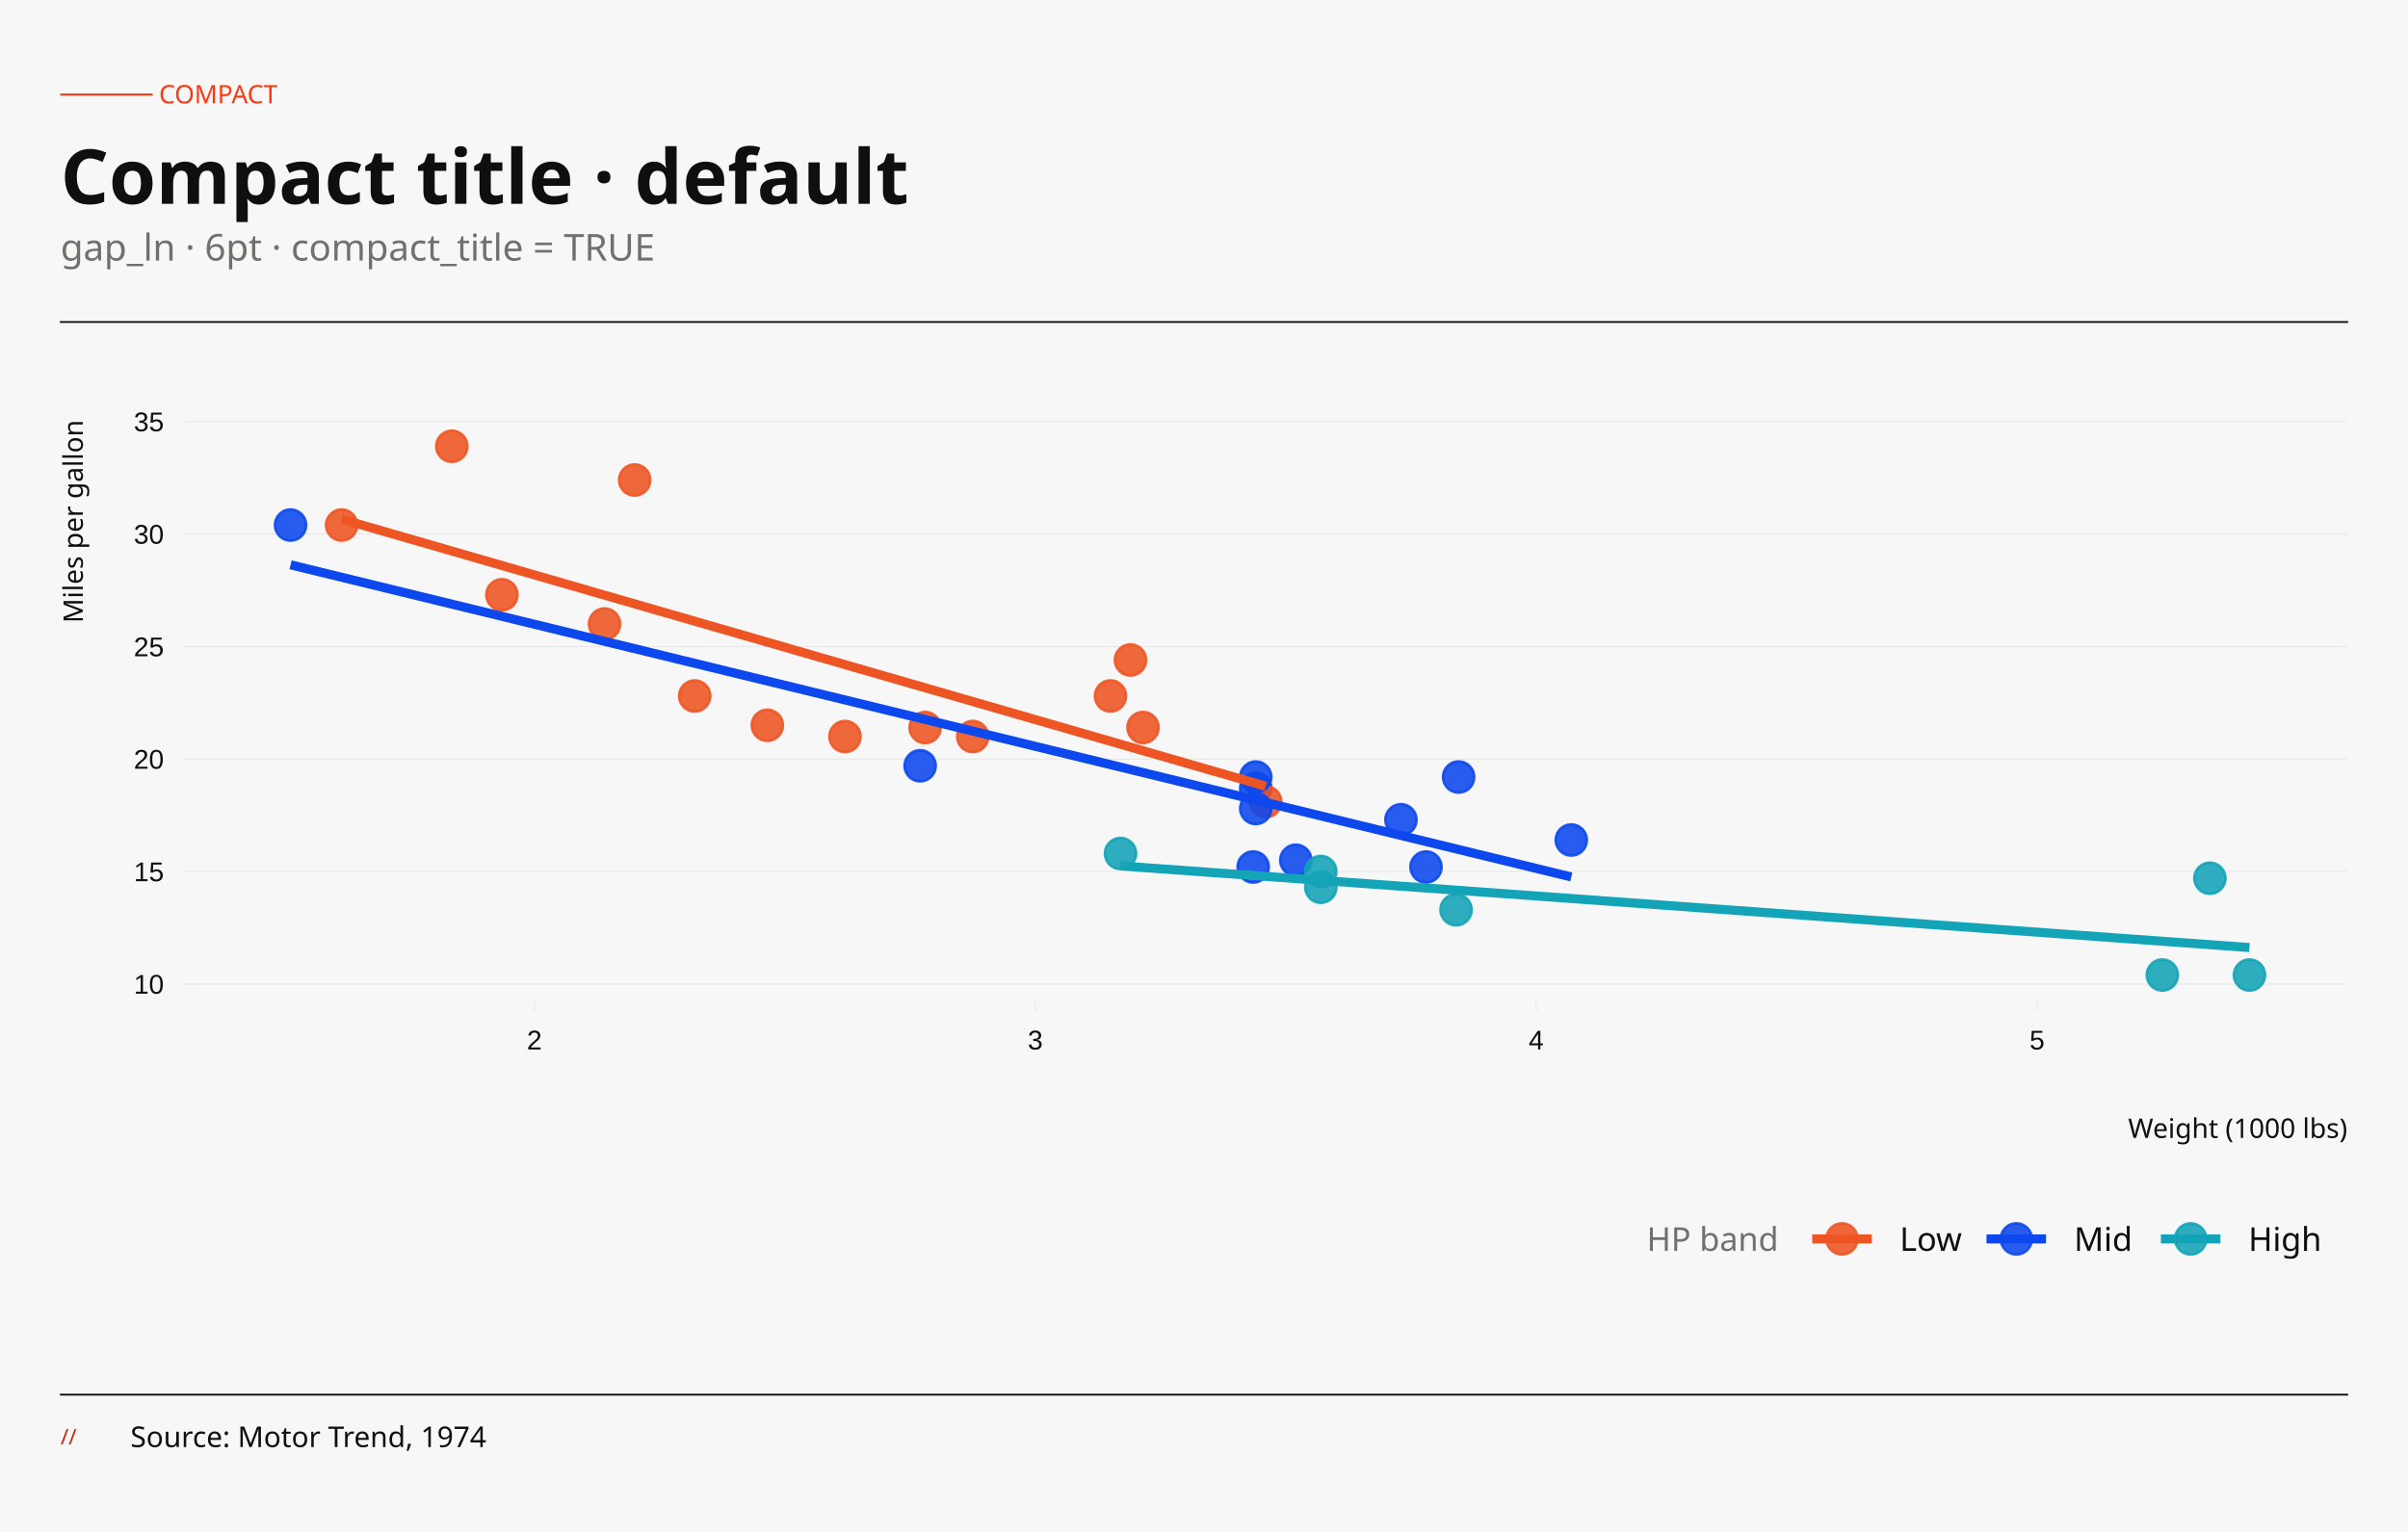
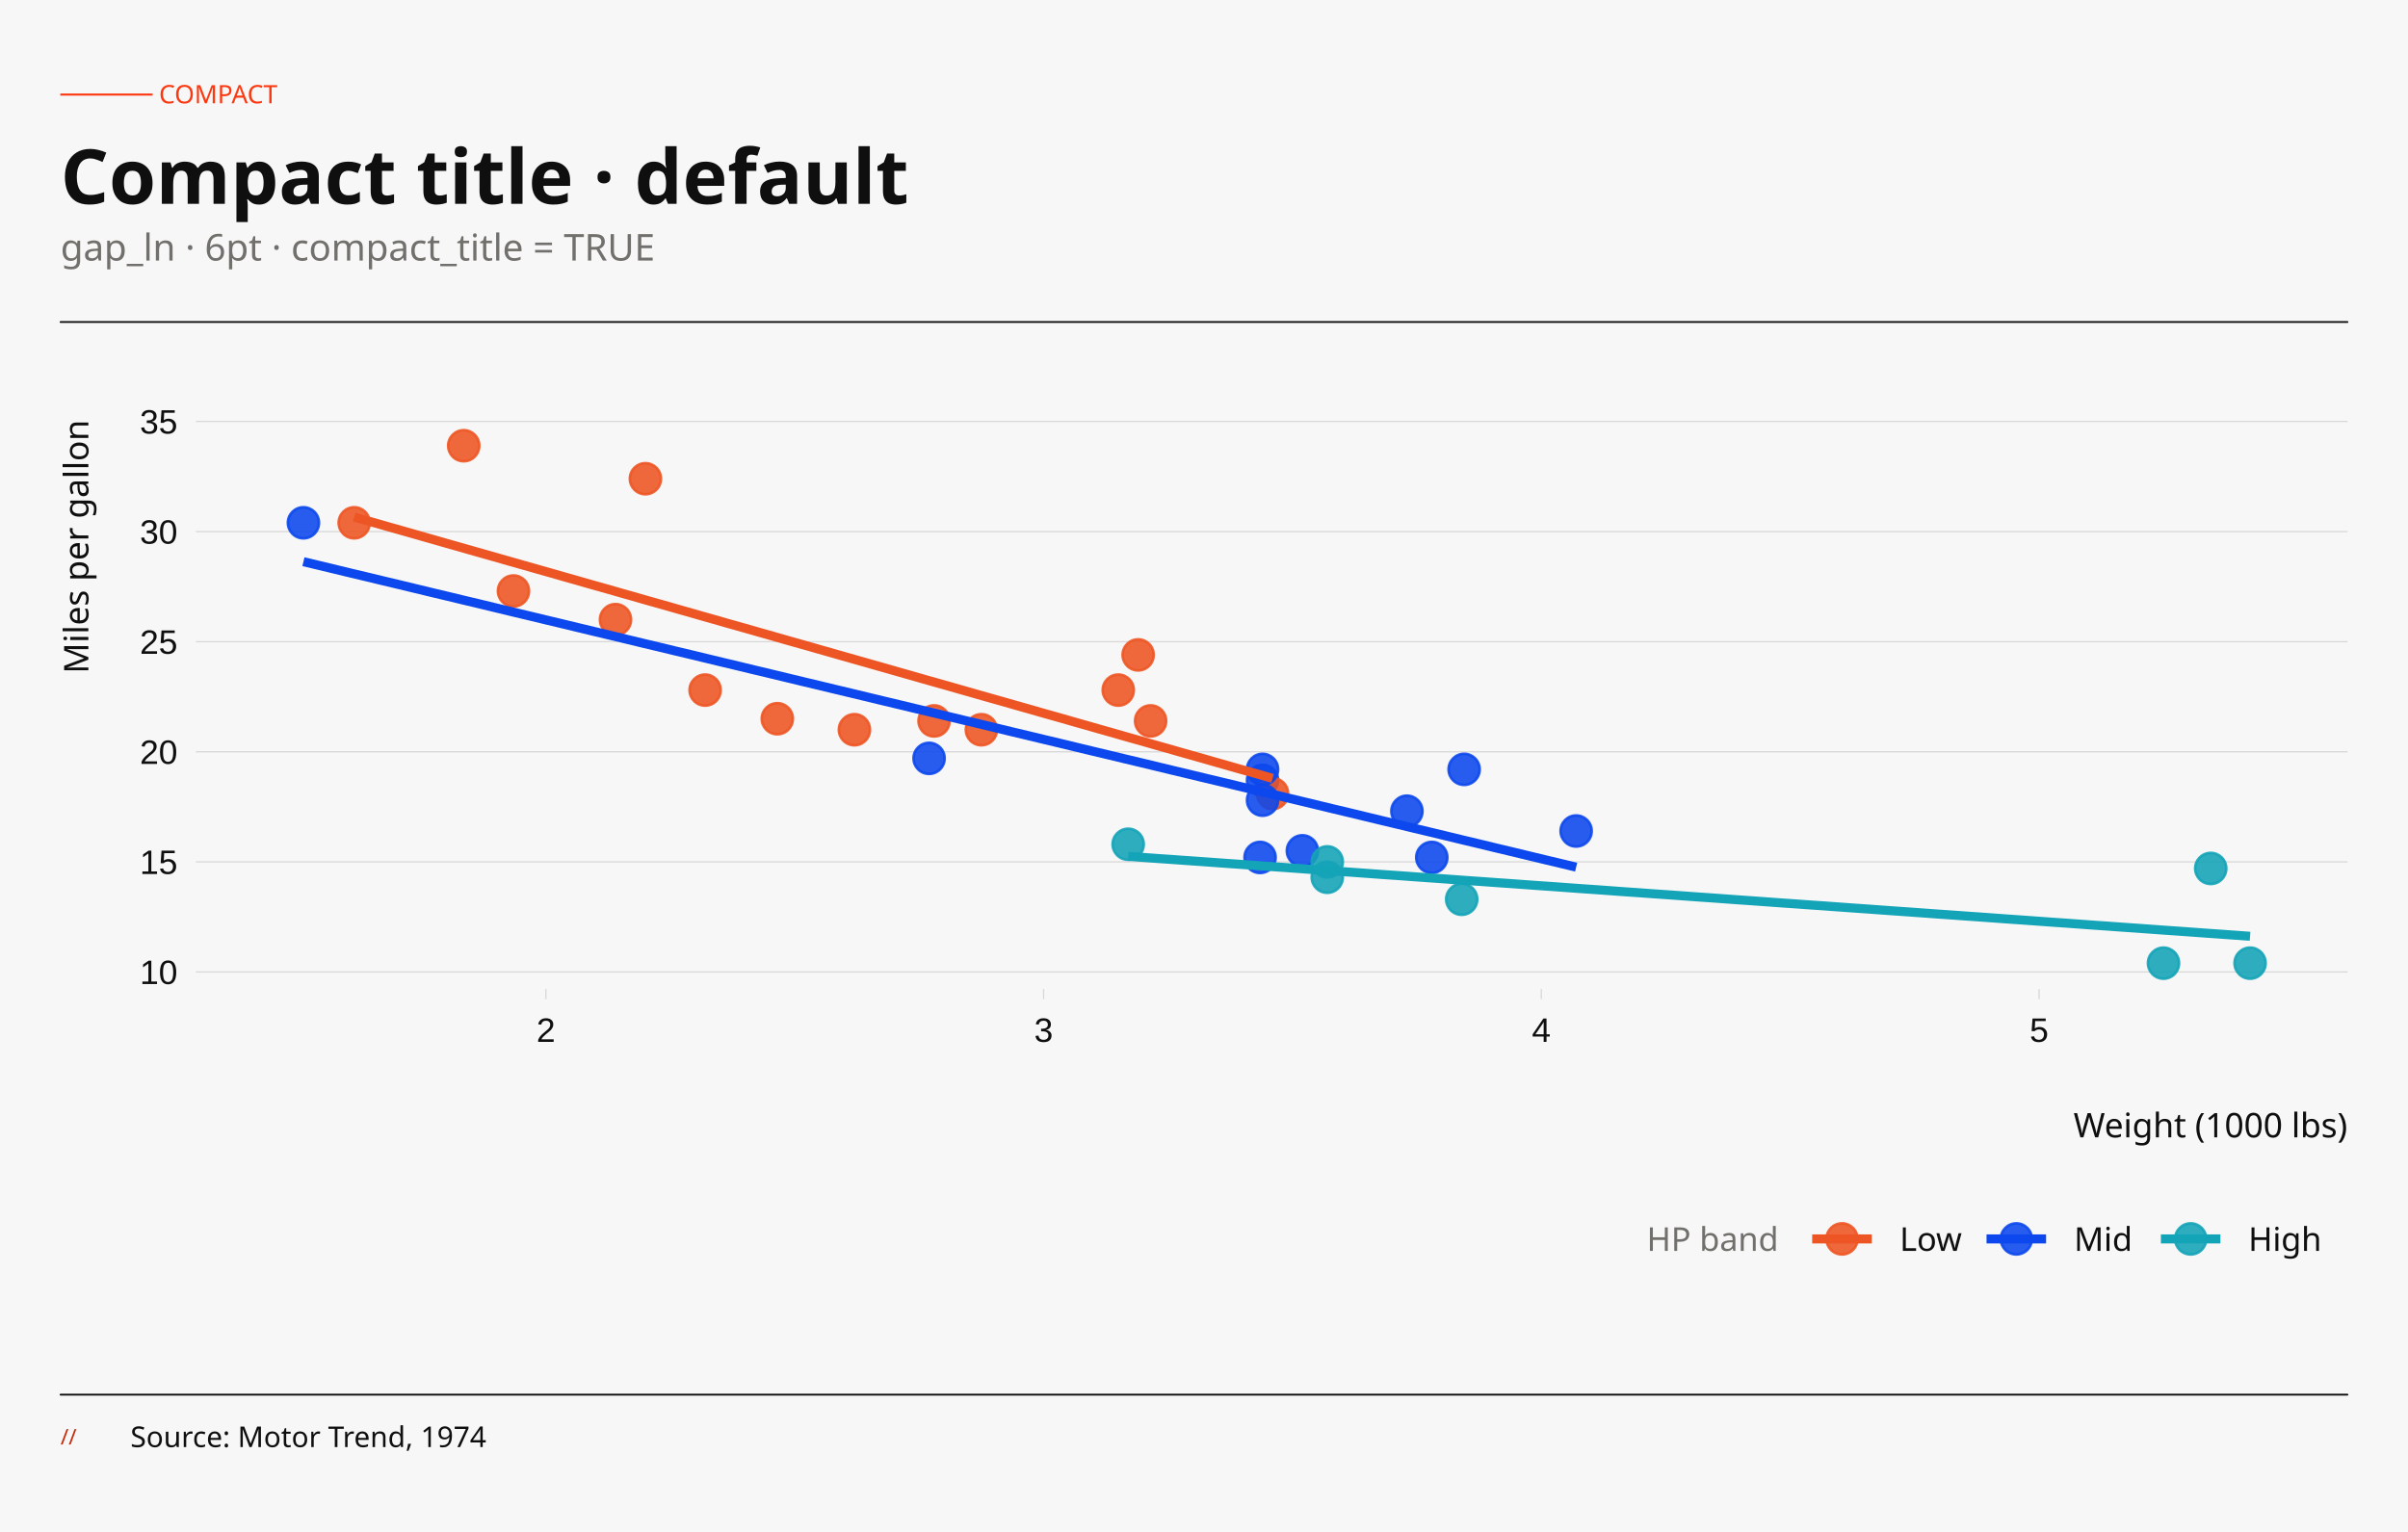
<svg xmlns="http://www.w3.org/2000/svg" width="396.00pt" height="252.00pt" viewBox="0 0 396.00 252.00">
  <g class="svglite">
    <defs>
      <style type="text/css">
    .svglite line, .svglite polyline, .svglite polygon, .svglite path, .svglite rect, .svglite circle {
      fill: none;
      stroke: #000000;
      stroke-linecap: round;
      stroke-linejoin: round;
      stroke-miterlimit: 10.00;
    }
    .svglite text {
      white-space: pre;
    }
    .svglite g.glyphgroup path {
      fill: inherit;
      stroke: none;
    }
  </style>
    </defs>
    <rect width="100%" height="100%" style="stroke: none; fill: none;" />
    <defs>
      <clipPath id="cpMC4wMHwzOTYuMDB8MC4wMHwyNTIuMDA=">
        <rect x="0.00" y="0.00" width="396.00" height="252.00" />
      </clipPath>
    </defs>
    <g clip-path="url(#cpMC4wMHwzOTYuMDB8MC4wMHwyNTIuMDA=)">
      <rect x="-0" y="-0" width="396.00" height="252.00" style="stroke-width: 0.65; stroke: none; fill: #F7F7F7;" />
    </g>
    <defs>
-       <clipPath id="cpMzEuNjd8Mzg2LjA0fDY5LjA2fDE2NC43NA==">
-         <rect x="31.67" y="69.06" width="354.37" height="95.67" />
+       <clipPath id="cpMzMuOTB8Mzg2LjA0fDY5LjA2fDE2Mi42OQ==">
+         <rect x="33.90" y="69.06" width="352.14" height="93.63" />
      </clipPath>
    </defs>
-     <g clip-path="url(#cpMzEuNjd8Mzg2LjA0fDY5LjA2fDE2NC43NA==)">
-       <rect x="31.67" y="69.06" width="354.37" height="95.67" style="stroke-width: 0.65; stroke: none; fill: #F7F7F7;" />
-       <polyline points="31.67,161.87 386.04,161.87 " style="stroke-width: 0.15; stroke: #E4E4E4; stroke-linecap: butt;" />
-       <polyline points="31.67,143.36 386.04,143.36 " style="stroke-width: 0.15; stroke: #E4E4E4; stroke-linecap: butt;" />
-       <polyline points="31.67,124.86 386.04,124.86 " style="stroke-width: 0.15; stroke: #E4E4E4; stroke-linecap: butt;" />
-       <polyline points="31.67,106.35 386.04,106.35 " style="stroke-width: 0.15; stroke: #E4E4E4; stroke-linecap: butt;" />
-       <polyline points="31.67,87.85 386.04,87.85 " style="stroke-width: 0.15; stroke: #E4E4E4; stroke-linecap: butt;" />
-       <polyline points="31.67,69.34 386.04,69.34 " style="stroke-width: 0.15; stroke: #E4E4E4; stroke-linecap: butt;" />
-       <circle cx="138.96" cy="121.16" r="2.56" style="stroke-width: 0.43; stroke: #EE5524; stroke-opacity: 0.88; fill: #EE5524; fill-opacity: 0.88;" />
-       <circle cx="159.97" cy="121.16" r="2.56" style="stroke-width: 0.43; stroke: #EE5524; stroke-opacity: 0.88; fill: #EE5524; fill-opacity: 0.88;" />
-       <circle cx="114.25" cy="114.49" r="2.56" style="stroke-width: 0.43; stroke: #EE5524; stroke-opacity: 0.88; fill: #EE5524; fill-opacity: 0.88;" />
-       <circle cx="187.97" cy="119.68" r="2.56" style="stroke-width: 0.43; stroke: #EE5524; stroke-opacity: 0.88; fill: #EE5524; fill-opacity: 0.88;" />
-       <circle cx="206.51" cy="129.67" r="2.56" style="stroke-width: 0.43; stroke: #0C48ED; stroke-opacity: 0.88; fill: #0C48ED; fill-opacity: 0.88;" />
-       <circle cx="208.15" cy="131.89" r="2.56" style="stroke-width: 0.43; stroke: #EE5524; stroke-opacity: 0.88; fill: #EE5524; fill-opacity: 0.88;" />
-       <circle cx="217.21" cy="145.95" r="2.56" style="stroke-width: 0.43; stroke: #14A4B8; stroke-opacity: 0.88; fill: #14A4B8; fill-opacity: 0.88;" />
-       <circle cx="185.91" cy="108.57" r="2.56" style="stroke-width: 0.43; stroke: #EE5524; stroke-opacity: 0.88; fill: #EE5524; fill-opacity: 0.88;" />
-       <circle cx="182.62" cy="114.49" r="2.56" style="stroke-width: 0.43; stroke: #EE5524; stroke-opacity: 0.88; fill: #EE5524; fill-opacity: 0.88;" />
-       <circle cx="206.51" cy="127.82" r="2.56" style="stroke-width: 0.43; stroke: #0C48ED; stroke-opacity: 0.88; fill: #0C48ED; fill-opacity: 0.88;" />
-       <circle cx="206.51" cy="133.00" r="2.56" style="stroke-width: 0.43; stroke: #0C48ED; stroke-opacity: 0.88; fill: #0C48ED; fill-opacity: 0.88;" />
-       <circle cx="258.40" cy="138.18" r="2.56" style="stroke-width: 0.43; stroke: #0C48ED; stroke-opacity: 0.88; fill: #0C48ED; fill-opacity: 0.88;" />
-       <circle cx="230.39" cy="134.85" r="2.56" style="stroke-width: 0.43; stroke: #0C48ED; stroke-opacity: 0.88; fill: #0C48ED; fill-opacity: 0.88;" />
-       <circle cx="234.51" cy="142.62" r="2.56" style="stroke-width: 0.43; stroke: #0C48ED; stroke-opacity: 0.88; fill: #0C48ED; fill-opacity: 0.88;" />
-       <circle cx="355.60" cy="160.39" r="2.56" style="stroke-width: 0.43; stroke: #14A4B8; stroke-opacity: 0.88; fill: #14A4B8; fill-opacity: 0.88;" />
-       <circle cx="369.93" cy="160.39" r="2.56" style="stroke-width: 0.43; stroke: #14A4B8; stroke-opacity: 0.88; fill: #14A4B8; fill-opacity: 0.88;" />
-       <circle cx="363.42" cy="144.47" r="2.56" style="stroke-width: 0.43; stroke: #14A4B8; stroke-opacity: 0.88; fill: #14A4B8; fill-opacity: 0.88;" />
-       <circle cx="104.37" cy="78.96" r="2.56" style="stroke-width: 0.43; stroke: #EE5524; stroke-opacity: 0.88; fill: #EE5524; fill-opacity: 0.88;" />
-       <circle cx="56.18" cy="86.37" r="2.56" style="stroke-width: 0.43; stroke: #EE5524; stroke-opacity: 0.88; fill: #EE5524; fill-opacity: 0.88;" />
-       <circle cx="74.30" cy="73.41" r="2.56" style="stroke-width: 0.43; stroke: #EE5524; stroke-opacity: 0.88; fill: #EE5524; fill-opacity: 0.88;" />
-       <circle cx="126.19" cy="119.31" r="2.56" style="stroke-width: 0.43; stroke: #EE5524; stroke-opacity: 0.88; fill: #EE5524; fill-opacity: 0.88;" />
-       <circle cx="213.10" cy="141.51" r="2.56" style="stroke-width: 0.43; stroke: #0C48ED; stroke-opacity: 0.88; fill: #0C48ED; fill-opacity: 0.88;" />
-       <circle cx="206.09" cy="142.62" r="2.56" style="stroke-width: 0.43; stroke: #0C48ED; stroke-opacity: 0.88; fill: #0C48ED; fill-opacity: 0.88;" />
-       <circle cx="239.45" cy="149.66" r="2.56" style="stroke-width: 0.43; stroke: #14A4B8; stroke-opacity: 0.88; fill: #14A4B8; fill-opacity: 0.88;" />
-       <circle cx="239.87" cy="127.82" r="2.56" style="stroke-width: 0.43; stroke: #0C48ED; stroke-opacity: 0.88; fill: #0C48ED; fill-opacity: 0.88;" />
-       <circle cx="82.54" cy="97.84" r="2.56" style="stroke-width: 0.43; stroke: #EE5524; stroke-opacity: 0.88; fill: #EE5524; fill-opacity: 0.88;" />
-       <circle cx="99.42" cy="102.65" r="2.56" style="stroke-width: 0.43; stroke: #EE5524; stroke-opacity: 0.88; fill: #EE5524; fill-opacity: 0.88;" />
-       <circle cx="47.78" cy="86.37" r="2.56" style="stroke-width: 0.43; stroke: #0C48ED; stroke-opacity: 0.88; fill: #0C48ED; fill-opacity: 0.88;" />
-       <circle cx="184.27" cy="140.40" r="2.56" style="stroke-width: 0.43; stroke: #14A4B8; stroke-opacity: 0.88; fill: #14A4B8; fill-opacity: 0.88;" />
-       <circle cx="151.32" cy="125.97" r="2.56" style="stroke-width: 0.43; stroke: #0C48ED; stroke-opacity: 0.88; fill: #0C48ED; fill-opacity: 0.88;" />
-       <circle cx="217.21" cy="143.36" r="2.56" style="stroke-width: 0.43; stroke: #14A4B8; stroke-opacity: 0.88; fill: #14A4B8; fill-opacity: 0.88;" />
-       <circle cx="152.14" cy="119.68" r="2.56" style="stroke-width: 0.43; stroke: #EE5524; stroke-opacity: 0.88; fill: #EE5524; fill-opacity: 0.88;" />
-       <polyline points="56.18,85.40 58.10,85.96 60.03,86.52 61.95,87.07 63.87,87.63 65.80,88.18 67.72,88.74 69.65,89.30 71.57,89.85 73.49,90.41 75.42,90.96 77.34,91.52 79.26,92.08 81.19,92.63 83.11,93.19 85.03,93.74 86.96,94.30 88.88,94.86 90.81,95.41 92.73,95.97 94.65,96.52 96.58,97.08 98.50,97.64 100.42,98.19 102.35,98.75 104.27,99.30 106.20,99.86 108.12,100.42 110.04,100.97 111.97,101.53 113.89,102.08 115.81,102.64 117.74,103.20 119.66,103.75 121.59,104.31 123.51,104.86 125.43,105.42 127.36,105.97 129.28,106.53 131.20,107.09 133.13,107.64 135.05,108.20 136.98,108.75 138.90,109.31 140.82,109.87 142.75,110.42 144.67,110.98 146.59,111.53 148.52,112.09 150.44,112.65 152.37,113.20 154.29,113.76 156.21,114.31 158.14,114.87 160.06,115.43 161.98,115.98 163.91,116.54 165.83,117.09 167.76,117.65 169.68,118.21 171.60,118.76 173.53,119.32 175.45,119.87 177.37,120.43 179.30,120.99 181.22,121.54 183.14,122.10 185.07,122.65 186.99,123.21 188.92,123.77 190.84,124.32 192.76,124.88 194.69,125.43 196.61,125.99 198.53,126.55 200.46,127.10 202.38,127.66 204.31,128.21 206.23,128.77 208.15,129.33 " style="stroke-width: 1.49; stroke: #EE5524; stroke-linecap: butt;" />
-       <polyline points="47.78,92.91 50.44,93.56 53.11,94.21 55.78,94.86 58.44,95.51 61.11,96.16 63.77,96.81 66.44,97.46 69.11,98.11 71.77,98.76 74.44,99.41 77.10,100.06 79.77,100.71 82.44,101.36 85.10,102.01 87.77,102.66 90.43,103.31 93.10,103.96 95.77,104.61 98.43,105.26 101.10,105.91 103.77,106.56 106.43,107.21 109.10,107.86 111.76,108.51 114.43,109.16 117.10,109.81 119.76,110.46 122.43,111.11 125.09,111.76 127.76,112.41 130.43,113.06 133.09,113.71 135.76,114.36 138.42,115.01 141.09,115.66 143.76,116.31 146.42,116.96 149.09,117.61 151.76,118.26 154.42,118.91 157.09,119.56 159.75,120.21 162.42,120.86 165.09,121.51 167.75,122.16 170.42,122.81 173.08,123.46 175.75,124.11 178.42,124.76 181.08,125.41 183.75,126.06 186.41,126.71 189.08,127.36 191.75,128.01 194.41,128.66 197.08,129.31 199.75,129.96 202.41,130.61 205.08,131.26 207.74,131.91 210.41,132.56 213.08,133.21 215.74,133.86 218.41,134.51 221.07,135.16 223.74,135.81 226.41,136.46 229.07,137.11 231.74,137.76 234.40,138.41 237.07,139.06 239.74,139.71 242.40,140.36 245.07,141.01 247.74,141.66 250.40,142.31 253.07,142.96 255.73,143.61 258.40,144.26 " style="stroke-width: 1.49; stroke: #0C48ED; stroke-linecap: butt;" />
-       <polyline points="184.27,142.44 186.62,142.61 188.97,142.78 191.32,142.95 193.67,143.12 196.02,143.29 198.37,143.46 200.72,143.63 203.07,143.80 205.42,143.97 207.77,144.14 210.12,144.31 212.47,144.48 214.82,144.65 217.17,144.82 219.52,144.99 221.87,145.16 224.22,145.33 226.57,145.50 228.92,145.67 231.27,145.84 233.62,146.01 235.97,146.18 238.32,146.35 240.67,146.52 243.02,146.69 245.37,146.86 247.72,147.03 250.07,147.20 252.42,147.37 254.77,147.54 257.12,147.71 259.47,147.88 261.82,148.05 264.17,148.22 266.52,148.39 268.87,148.56 271.22,148.73 273.57,148.90 275.92,149.07 278.27,149.24 280.62,149.41 282.97,149.58 285.32,149.75 287.67,149.92 290.02,150.09 292.37,150.26 294.72,150.43 297.07,150.60 299.42,150.77 301.77,150.94 304.12,151.11 306.47,151.28 308.83,151.45 311.18,151.62 313.53,151.79 315.88,151.96 318.23,152.13 320.58,152.30 322.93,152.47 325.28,152.64 327.63,152.81 329.98,152.98 332.33,153.15 334.68,153.32 337.03,153.49 339.38,153.66 341.73,153.83 344.08,154.00 346.43,154.17 348.78,154.34 351.13,154.51 353.48,154.68 355.83,154.85 358.18,155.02 360.53,155.19 362.88,155.36 365.23,155.53 367.58,155.70 369.93,155.87 " style="stroke-width: 1.49; stroke: #14A4B8; stroke-linecap: butt;" />
+     <g clip-path="url(#cpMzMuOTB8Mzg2LjA0fDY5LjA2fDE2Mi42OQ==)">
+       <rect x="33.90" y="69.06" width="352.14" height="93.63" style="stroke-width: 0.65; stroke: none; fill: #F7F7F7;" />
+       <polyline points="33.90,159.89 386.04,159.89 " style="stroke-width: 0.21; stroke: #D8D8D8; stroke-linecap: butt;" />
+       <polyline points="33.90,141.78 386.04,141.78 " style="stroke-width: 0.21; stroke: #D8D8D8; stroke-linecap: butt;" />
+       <polyline points="33.90,123.67 386.04,123.67 " style="stroke-width: 0.21; stroke: #D8D8D8; stroke-linecap: butt;" />
+       <polyline points="33.90,105.56 386.04,105.56 " style="stroke-width: 0.21; stroke: #D8D8D8; stroke-linecap: butt;" />
+       <polyline points="33.90,87.45 386.04,87.45 " style="stroke-width: 0.21; stroke: #D8D8D8; stroke-linecap: butt;" />
+       <polyline points="33.90,69.33 386.04,69.33 " style="stroke-width: 0.21; stroke: #D8D8D8; stroke-linecap: butt;" />
+       <circle cx="140.51" cy="120.04" r="2.56" style="stroke-width: 0.43; stroke: #EE5524; stroke-opacity: 0.88; fill: #EE5524; fill-opacity: 0.88;" />
+       <circle cx="161.39" cy="120.04" r="2.56" style="stroke-width: 0.43; stroke: #EE5524; stroke-opacity: 0.88; fill: #EE5524; fill-opacity: 0.88;" />
+       <circle cx="115.96" cy="113.52" r="2.56" style="stroke-width: 0.43; stroke: #EE5524; stroke-opacity: 0.88; fill: #EE5524; fill-opacity: 0.88;" />
+       <circle cx="189.22" cy="118.59" r="2.56" style="stroke-width: 0.43; stroke: #EE5524; stroke-opacity: 0.88; fill: #EE5524; fill-opacity: 0.88;" />
+       <circle cx="207.63" cy="128.37" r="2.56" style="stroke-width: 0.43; stroke: #0C48ED; stroke-opacity: 0.88; fill: #0C48ED; fill-opacity: 0.88;" />
+       <circle cx="209.27" cy="130.55" r="2.56" style="stroke-width: 0.43; stroke: #EE5524; stroke-opacity: 0.88; fill: #EE5524; fill-opacity: 0.88;" />
+       <circle cx="218.27" cy="144.31" r="2.56" style="stroke-width: 0.43; stroke: #14A4B8; stroke-opacity: 0.88; fill: #14A4B8; fill-opacity: 0.88;" />
+       <circle cx="187.17" cy="107.73" r="2.56" style="stroke-width: 0.43; stroke: #EE5524; stroke-opacity: 0.88; fill: #EE5524; fill-opacity: 0.88;" />
+       <circle cx="183.90" cy="113.52" r="2.56" style="stroke-width: 0.43; stroke: #EE5524; stroke-opacity: 0.88; fill: #EE5524; fill-opacity: 0.88;" />
+       <circle cx="207.63" cy="126.56" r="2.56" style="stroke-width: 0.43; stroke: #0C48ED; stroke-opacity: 0.88; fill: #0C48ED; fill-opacity: 0.88;" />
+       <circle cx="207.63" cy="131.63" r="2.56" style="stroke-width: 0.43; stroke: #0C48ED; stroke-opacity: 0.88; fill: #0C48ED; fill-opacity: 0.88;" />
+       <circle cx="259.20" cy="136.70" r="2.56" style="stroke-width: 0.43; stroke: #0C48ED; stroke-opacity: 0.88; fill: #0C48ED; fill-opacity: 0.88;" />
+       <circle cx="231.37" cy="133.44" r="2.56" style="stroke-width: 0.43; stroke: #0C48ED; stroke-opacity: 0.88; fill: #0C48ED; fill-opacity: 0.88;" />
+       <circle cx="235.46" cy="141.05" r="2.56" style="stroke-width: 0.43; stroke: #0C48ED; stroke-opacity: 0.88; fill: #0C48ED; fill-opacity: 0.88;" />
+       <circle cx="355.79" cy="158.44" r="2.56" style="stroke-width: 0.43; stroke: #14A4B8; stroke-opacity: 0.88; fill: #14A4B8; fill-opacity: 0.88;" />
+       <circle cx="370.03" cy="158.44" r="2.56" style="stroke-width: 0.43; stroke: #14A4B8; stroke-opacity: 0.88; fill: #14A4B8; fill-opacity: 0.88;" />
+       <circle cx="363.56" cy="142.86" r="2.56" style="stroke-width: 0.43; stroke: #14A4B8; stroke-opacity: 0.88; fill: #14A4B8; fill-opacity: 0.88;" />
+       <circle cx="106.14" cy="78.75" r="2.56" style="stroke-width: 0.43; stroke: #EE5524; stroke-opacity: 0.88; fill: #EE5524; fill-opacity: 0.88;" />
+       <circle cx="58.25" cy="86.00" r="2.56" style="stroke-width: 0.43; stroke: #EE5524; stroke-opacity: 0.88; fill: #EE5524; fill-opacity: 0.88;" />
+       <circle cx="76.26" cy="73.32" r="2.56" style="stroke-width: 0.43; stroke: #EE5524; stroke-opacity: 0.88; fill: #EE5524; fill-opacity: 0.88;" />
+       <circle cx="127.83" cy="118.23" r="2.56" style="stroke-width: 0.43; stroke: #EE5524; stroke-opacity: 0.88; fill: #EE5524; fill-opacity: 0.88;" />
+       <circle cx="214.18" cy="139.96" r="2.56" style="stroke-width: 0.43; stroke: #0C48ED; stroke-opacity: 0.88; fill: #0C48ED; fill-opacity: 0.88;" />
+       <circle cx="207.22" cy="141.05" r="2.56" style="stroke-width: 0.43; stroke: #0C48ED; stroke-opacity: 0.88; fill: #0C48ED; fill-opacity: 0.88;" />
+       <circle cx="240.38" cy="147.93" r="2.56" style="stroke-width: 0.43; stroke: #14A4B8; stroke-opacity: 0.88; fill: #14A4B8; fill-opacity: 0.88;" />
+       <circle cx="240.78" cy="126.56" r="2.56" style="stroke-width: 0.43; stroke: #0C48ED; stroke-opacity: 0.88; fill: #0C48ED; fill-opacity: 0.88;" />
+       <circle cx="84.44" cy="97.22" r="2.56" style="stroke-width: 0.43; stroke: #EE5524; stroke-opacity: 0.88; fill: #EE5524; fill-opacity: 0.88;" />
+       <circle cx="101.22" cy="101.93" r="2.56" style="stroke-width: 0.43; stroke: #EE5524; stroke-opacity: 0.88; fill: #EE5524; fill-opacity: 0.88;" />
+       <circle cx="49.90" cy="86.00" r="2.56" style="stroke-width: 0.43; stroke: #0C48ED; stroke-opacity: 0.88; fill: #0C48ED; fill-opacity: 0.88;" />
+       <circle cx="185.53" cy="138.88" r="2.56" style="stroke-width: 0.43; stroke: #14A4B8; stroke-opacity: 0.88; fill: #14A4B8; fill-opacity: 0.88;" />
+       <circle cx="152.79" cy="124.75" r="2.56" style="stroke-width: 0.43; stroke: #0C48ED; stroke-opacity: 0.88; fill: #0C48ED; fill-opacity: 0.88;" />
+       <circle cx="218.27" cy="141.78" r="2.56" style="stroke-width: 0.43; stroke: #14A4B8; stroke-opacity: 0.88; fill: #14A4B8; fill-opacity: 0.88;" />
+       <circle cx="153.61" cy="118.59" r="2.56" style="stroke-width: 0.43; stroke: #EE5524; stroke-opacity: 0.88; fill: #EE5524; fill-opacity: 0.88;" />
+       <polyline points="58.25,85.05 60.16,85.60 62.08,86.14 63.99,86.69 65.90,87.23 67.81,87.77 69.72,88.32 71.63,88.86 73.54,89.41 75.46,89.95 77.37,90.50 79.28,91.04 81.19,91.58 83.10,92.13 85.01,92.67 86.93,93.22 88.84,93.76 90.75,94.30 92.66,94.85 94.57,95.39 96.48,95.94 98.40,96.48 100.31,97.02 102.22,97.57 104.13,98.11 106.04,98.66 107.95,99.20 109.87,99.74 111.78,100.29 113.69,100.83 115.60,101.38 117.51,101.92 119.42,102.47 121.34,103.01 123.25,103.55 125.16,104.10 127.07,104.64 128.98,105.19 130.89,105.73 132.81,106.27 134.72,106.82 136.63,107.36 138.54,107.91 140.45,108.45 142.36,108.99 144.28,109.54 146.19,110.08 148.10,110.63 150.01,111.17 151.92,111.72 153.83,112.26 155.75,112.80 157.66,113.35 159.57,113.89 161.48,114.44 163.39,114.98 165.30,115.52 167.22,116.07 169.13,116.61 171.04,117.16 172.95,117.70 174.86,118.24 176.77,118.79 178.68,119.33 180.60,119.88 182.51,120.42 184.42,120.97 186.33,121.51 188.24,122.05 190.15,122.60 192.07,123.14 193.98,123.69 195.89,124.23 197.80,124.77 199.71,125.32 201.62,125.86 203.54,126.41 205.45,126.95 207.36,127.49 209.27,128.04 " style="stroke-width: 1.49; stroke: #EE5524; stroke-linecap: butt;" />
+       <polyline points="49.90,92.40 52.55,93.03 55.20,93.67 57.85,94.31 60.50,94.94 63.15,95.58 65.80,96.21 68.45,96.85 71.10,97.49 73.75,98.12 76.40,98.76 79.05,99.39 81.70,100.03 84.34,100.67 86.99,101.30 89.64,101.94 92.29,102.57 94.94,103.21 97.59,103.85 100.24,104.48 102.89,105.12 105.54,105.76 108.19,106.39 110.84,107.03 113.49,107.66 116.14,108.30 118.79,108.94 121.44,109.57 124.08,110.21 126.73,110.84 129.38,111.48 132.03,112.12 134.68,112.75 137.33,113.39 139.98,114.02 142.63,114.66 145.28,115.30 147.93,115.93 150.58,116.57 153.23,117.20 155.88,117.84 158.53,118.48 161.18,119.11 163.82,119.75 166.47,120.39 169.12,121.02 171.77,121.66 174.42,122.29 177.07,122.93 179.72,123.57 182.37,124.20 185.02,124.84 187.67,125.47 190.32,126.11 192.97,126.75 195.62,127.38 198.27,128.02 200.92,128.65 203.57,129.29 206.21,129.93 208.86,130.56 211.51,131.20 214.16,131.83 216.81,132.47 219.46,133.11 222.11,133.74 224.76,134.38 227.41,135.02 230.06,135.65 232.71,136.29 235.36,136.92 238.01,137.56 240.66,138.20 243.31,138.83 245.95,139.47 248.60,140.10 251.25,140.74 253.90,141.38 256.55,142.01 259.20,142.65 " style="stroke-width: 1.49; stroke: #0C48ED; stroke-linecap: butt;" />
+       <polyline points="185.53,140.87 187.87,141.04 190.20,141.21 192.54,141.37 194.88,141.54 197.21,141.70 199.55,141.87 201.88,142.04 204.22,142.20 206.55,142.37 208.89,142.54 211.22,142.70 213.56,142.87 215.89,143.04 218.23,143.20 220.56,143.37 222.90,143.53 225.24,143.70 227.57,143.87 229.91,144.03 232.24,144.20 234.58,144.37 236.91,144.53 239.25,144.70 241.58,144.87 243.92,145.03 246.25,145.20 248.59,145.36 250.93,145.53 253.26,145.70 255.60,145.86 257.93,146.03 260.27,146.20 262.60,146.36 264.94,146.53 267.27,146.70 269.61,146.86 271.94,147.03 274.28,147.19 276.61,147.36 278.95,147.53 281.29,147.69 283.62,147.86 285.96,148.03 288.29,148.19 290.63,148.36 292.96,148.53 295.30,148.69 297.63,148.86 299.97,149.02 302.30,149.19 304.64,149.36 306.97,149.52 309.31,149.69 311.65,149.86 313.98,150.02 316.32,150.19 318.65,150.36 320.99,150.52 323.32,150.69 325.66,150.85 327.99,151.02 330.33,151.19 332.66,151.35 335.00,151.52 337.34,151.69 339.67,151.85 342.01,152.02 344.34,152.19 346.68,152.35 349.01,152.52 351.35,152.68 353.68,152.85 356.02,153.02 358.35,153.18 360.69,153.35 363.02,153.52 365.36,153.68 367.70,153.85 370.03,154.02 " style="stroke-width: 1.49; stroke: #14A4B8; stroke-linecap: butt;" />
    </g>
    <g clip-path="url(#cpMC4wMHwzOTYuMDB8MC4wMHwyNTIuMDA=)">
-       <text x="26.96" y="163.46" text-anchor="end" style="font-size: 4.46px;fill: #0F0F0F; font-family: &quot;Arial&quot;;" textLength="4.97px" lengthAdjust="spacingAndGlyphs">10</text>
-       <text x="26.96" y="144.96" text-anchor="end" style="font-size: 4.46px;fill: #0F0F0F; font-family: &quot;Arial&quot;;" textLength="4.97px" lengthAdjust="spacingAndGlyphs">15</text>
-       <text x="26.96" y="126.45" text-anchor="end" style="font-size: 4.46px;fill: #0F0F0F; font-family: &quot;Arial&quot;;" textLength="4.97px" lengthAdjust="spacingAndGlyphs">20</text>
-       <text x="26.96" y="107.95" text-anchor="end" style="font-size: 4.46px;fill: #0F0F0F; font-family: &quot;Arial&quot;;" textLength="4.97px" lengthAdjust="spacingAndGlyphs">25</text>
-       <text x="26.96" y="89.44" text-anchor="end" style="font-size: 4.46px;fill: #0F0F0F; font-family: &quot;Arial&quot;;" textLength="4.97px" lengthAdjust="spacingAndGlyphs">30</text>
-       <text x="26.96" y="70.94" text-anchor="end" style="font-size: 4.46px;fill: #0F0F0F; font-family: &quot;Arial&quot;;" textLength="4.97px" lengthAdjust="spacingAndGlyphs">35</text>
-       <polyline points="29.99,161.87 31.67,161.87 " style="stroke-width: 0.15; stroke: #E4E4E4; stroke-linecap: butt;" />
-       <polyline points="29.99,143.36 31.67,143.36 " style="stroke-width: 0.15; stroke: #E4E4E4; stroke-linecap: butt;" />
-       <polyline points="29.99,124.86 31.67,124.86 " style="stroke-width: 0.15; stroke: #E4E4E4; stroke-linecap: butt;" />
-       <polyline points="29.99,106.35 31.67,106.35 " style="stroke-width: 0.15; stroke: #E4E4E4; stroke-linecap: butt;" />
-       <polyline points="29.99,87.85 31.67,87.85 " style="stroke-width: 0.15; stroke: #E4E4E4; stroke-linecap: butt;" />
-       <polyline points="29.99,69.34 31.67,69.34 " style="stroke-width: 0.15; stroke: #E4E4E4; stroke-linecap: butt;" />
-       <polyline points="87.89,166.42 87.89,164.74 " style="stroke-width: 0.15; stroke: #E4E4E4; stroke-linecap: butt;" />
-       <polyline points="170.26,166.42 170.26,164.74 " style="stroke-width: 0.15; stroke: #E4E4E4; stroke-linecap: butt;" />
-       <polyline points="252.63,166.42 252.63,164.74 " style="stroke-width: 0.15; stroke: #E4E4E4; stroke-linecap: butt;" />
-       <polyline points="335.00,166.42 335.00,164.74 " style="stroke-width: 0.15; stroke: #E4E4E4; stroke-linecap: butt;" />
-       <text x="87.89" y="172.63" text-anchor="middle" style="font-size: 4.46px;fill: #0F0F0F; font-family: &quot;Arial&quot;;" textLength="2.48px" lengthAdjust="spacingAndGlyphs">2</text>
-       <text x="170.26" y="172.63" text-anchor="middle" style="font-size: 4.46px;fill: #0F0F0F; font-family: &quot;Arial&quot;;" textLength="2.48px" lengthAdjust="spacingAndGlyphs">3</text>
-       <text x="252.63" y="172.63" text-anchor="middle" style="font-size: 4.46px;fill: #0F0F0F; font-family: &quot;Arial&quot;;" textLength="2.48px" lengthAdjust="spacingAndGlyphs">4</text>
-       <text x="335.00" y="172.63" text-anchor="middle" style="font-size: 4.46px;fill: #0F0F0F; font-family: &quot;Arial&quot;;" textLength="2.48px" lengthAdjust="spacingAndGlyphs">5</text>
-       <text x="386.04" y="187.19" text-anchor="end" style="font-size: 4.46px;fill: #0F0F0F; font-family: &quot;JetBrains Mono&quot;;" textLength="45.42px" lengthAdjust="spacingAndGlyphs">Weight (1000 lbs)</text>
-       <text transform="translate(13.62,69.06) rotate(-90)" text-anchor="end" style="font-size: 4.46px;fill: #0F0F0F; font-family: &quot;JetBrains Mono&quot;;" textLength="42.75px" lengthAdjust="spacingAndGlyphs">Miles per gallon</text>
+       <text x="29.19" y="161.88" text-anchor="end" style="font-size: 5.57px;fill: #0F0F0F; font-family: &quot;Arial&quot;;" textLength="6.19px" lengthAdjust="spacingAndGlyphs">10</text>
+       <text x="29.19" y="143.77" text-anchor="end" style="font-size: 5.57px;fill: #0F0F0F; font-family: &quot;Arial&quot;;" textLength="6.19px" lengthAdjust="spacingAndGlyphs">15</text>
+       <text x="29.19" y="125.66" text-anchor="end" style="font-size: 5.57px;fill: #0F0F0F; font-family: &quot;Arial&quot;;" textLength="6.19px" lengthAdjust="spacingAndGlyphs">20</text>
+       <text x="29.19" y="107.55" text-anchor="end" style="font-size: 5.57px;fill: #0F0F0F; font-family: &quot;Arial&quot;;" textLength="6.19px" lengthAdjust="spacingAndGlyphs">25</text>
+       <text x="29.19" y="89.44" text-anchor="end" style="font-size: 5.57px;fill: #0F0F0F; font-family: &quot;Arial&quot;;" textLength="6.19px" lengthAdjust="spacingAndGlyphs">30</text>
+       <text x="29.19" y="71.33" text-anchor="end" style="font-size: 5.57px;fill: #0F0F0F; font-family: &quot;Arial&quot;;" textLength="6.19px" lengthAdjust="spacingAndGlyphs">35</text>
+       <polyline points="32.22,159.89 33.90,159.89 " style="stroke-width: 0.21; stroke: #D8D8D8; stroke-linecap: butt;" />
+       <polyline points="32.22,141.78 33.90,141.78 " style="stroke-width: 0.21; stroke: #D8D8D8; stroke-linecap: butt;" />
+       <polyline points="32.22,123.67 33.90,123.67 " style="stroke-width: 0.21; stroke: #D8D8D8; stroke-linecap: butt;" />
+       <polyline points="32.22,105.56 33.90,105.56 " style="stroke-width: 0.21; stroke: #D8D8D8; stroke-linecap: butt;" />
+       <polyline points="32.22,87.45 33.90,87.45 " style="stroke-width: 0.21; stroke: #D8D8D8; stroke-linecap: butt;" />
+       <polyline points="32.22,69.33 33.90,69.33 " style="stroke-width: 0.21; stroke: #D8D8D8; stroke-linecap: butt;" />
+       <polyline points="89.77,164.37 89.77,162.69 " style="stroke-width: 0.21; stroke: #D8D8D8; stroke-linecap: butt;" />
+       <polyline points="171.62,164.37 171.62,162.69 " style="stroke-width: 0.21; stroke: #D8D8D8; stroke-linecap: butt;" />
+       <polyline points="253.47,164.37 253.47,162.69 " style="stroke-width: 0.21; stroke: #D8D8D8; stroke-linecap: butt;" />
+       <polyline points="335.33,164.37 335.33,162.69 " style="stroke-width: 0.21; stroke: #D8D8D8; stroke-linecap: butt;" />
+       <text x="89.77" y="171.39" text-anchor="middle" style="font-size: 5.57px;fill: #0F0F0F; font-family: &quot;Arial&quot;;" textLength="3.09px" lengthAdjust="spacingAndGlyphs">2</text>
+       <text x="171.62" y="171.39" text-anchor="middle" style="font-size: 5.57px;fill: #0F0F0F; font-family: &quot;Arial&quot;;" textLength="3.09px" lengthAdjust="spacingAndGlyphs">3</text>
+       <text x="253.47" y="171.39" text-anchor="middle" style="font-size: 5.57px;fill: #0F0F0F; font-family: &quot;Arial&quot;;" textLength="3.09px" lengthAdjust="spacingAndGlyphs">4</text>
+       <text x="335.33" y="171.39" text-anchor="middle" style="font-size: 5.57px;fill: #0F0F0F; font-family: &quot;Arial&quot;;" textLength="3.09px" lengthAdjust="spacingAndGlyphs">5</text>
+       <text x="386.04" y="187.09" text-anchor="end" style="font-size: 5.57px;fill: #0F0F0F; font-family: &quot;JetBrains Mono&quot;;" textLength="56.84px" lengthAdjust="spacingAndGlyphs">Weight (1000 lbs)</text>
+       <text transform="translate(14.53,69.06) rotate(-90)" text-anchor="end" style="font-size: 5.57px;fill: #0F0F0F; font-family: &quot;JetBrains Mono&quot;;" textLength="53.50px" lengthAdjust="spacingAndGlyphs">Miles per gallon</text>
      <rect x="267.43" y="194.32" width="118.60" height="18.96" style="stroke-width: 0.75; stroke: none;" />
      <rect x="267.43" y="194.32" width="118.60" height="18.96" style="stroke-width: 0.65; stroke: none; fill: #F7F7F7;" />
      <text x="270.80" y="205.77" style="font-size: 5.40px;fill: #71706C; font-family: &quot;JetBrains Mono&quot;;" textLength="22.64px" lengthAdjust="spacingAndGlyphs">HP band</text>
      <rect x="296.80" y="197.68" width="12.24" height="12.24" style="stroke-width: 0.65; stroke: none; fill: #F7F7F7;" />
      <circle cx="302.92" cy="203.80" r="2.56" style="stroke-width: 0.43; stroke: #EE5524; stroke-opacity: 0.88; fill: #EE5524; fill-opacity: 0.88;" />
      <line x1="298.02" y1="203.80" x2="307.82" y2="203.80" style="stroke-width: 1.49; stroke: #EE5524; stroke-linecap: butt;" />
      <rect x="325.47" y="197.68" width="12.24" height="12.24" style="stroke-width: 0.65; stroke: none; fill: #F7F7F7;" />
      <circle cx="331.59" cy="203.80" r="2.56" style="stroke-width: 0.43; stroke: #0C48ED; stroke-opacity: 0.88; fill: #0C48ED; fill-opacity: 0.88;" />
      <line x1="326.69" y1="203.80" x2="336.48" y2="203.80" style="stroke-width: 1.49; stroke: #0C48ED; stroke-linecap: butt;" />
      <rect x="354.14" y="197.68" width="12.24" height="12.24" style="stroke-width: 0.65; stroke: none; fill: #F7F7F7;" />
      <circle cx="360.26" cy="203.80" r="2.56" style="stroke-width: 0.43; stroke: #14A4B8; stroke-opacity: 0.88; fill: #14A4B8; fill-opacity: 0.88;" />
      <line x1="355.36" y1="203.80" x2="365.15" y2="203.80" style="stroke-width: 1.49; stroke: #14A4B8; stroke-linecap: butt;" />
      <text x="312.40" y="205.77" style="font-size: 5.40px;fill: #0F0F0F; font-family: &quot;JetBrains Mono&quot;;" textLength="9.70px" lengthAdjust="spacingAndGlyphs">Low</text>
      <text x="341.07" y="205.77" style="font-size: 5.40px;fill: #0F0F0F; font-family: &quot;JetBrains Mono&quot;;" textLength="9.70px" lengthAdjust="spacingAndGlyphs">Mid</text>
      <text x="369.74" y="205.77" style="font-size: 5.40px;fill: #0F0F0F; font-family: &quot;JetBrains Mono&quot;;" textLength="12.94px" lengthAdjust="spacingAndGlyphs">High</text>
      <text x="9.96" y="42.86" style="font-size: 6.08px;fill: #71706C; font-family: &quot;Satoshi&quot;;" textLength="98.61px" lengthAdjust="spacingAndGlyphs">gap_ln · 6pt  ·  compact_title = TRUE</text>
      <polyline points="9.96,52.97 386.04,52.97 " style="stroke-width: 0.30; stroke: #0F0F0F;" />
      <text x="9.96" y="33.53" style="font-size: 12.49px; font-weight: 600;fill: #0F0F0F; font-family: &quot;Archivo&quot;;" textLength="124.52px" lengthAdjust="spacingAndGlyphs">Compact title · default</text>
      <text x="9.96" y="16.99" style="font-size: 4.18px;fill: #FD3810; font-family: &quot;JetBrains Mono&quot;;" textLength="35.00px" lengthAdjust="spacingAndGlyphs">────── COMPACT</text>
-       <text x="9.96" y="237.62" style="font-size: 3.54px; font-weight: 100;fill: #C52C0C; font-family: &quot;JetBrains Mono&quot;;" textLength="8.50px" lengthAdjust="spacingAndGlyphs">//  </text>
-       <text x="21.45" y="238.05" style="font-size: 4.72px; font-weight: 100;fill: #0F0F0F; font-family: &quot;JetBrains Mono&quot;;" textLength="70.70px" lengthAdjust="spacingAndGlyphs">Source: Motor Trend, 1974</text>
+       <text x="9.96" y="237.62" style="font-size: 3.54px;fill: #C52C0C; font-family: &quot;JetBrains Mono&quot;;" textLength="8.50px" lengthAdjust="spacingAndGlyphs">//  </text>
+       <text x="21.45" y="238.05" style="font-size: 4.72px;fill: #0F0F0F; font-family: &quot;JetBrains Mono&quot;;" textLength="70.70px" lengthAdjust="spacingAndGlyphs">Source: Motor Trend, 1974</text>
      <polyline points="9.96,229.42 386.04,229.42 " style="stroke-width: 0.30; stroke: #0F0F0F;" />
    </g>
  </g>
</svg>
